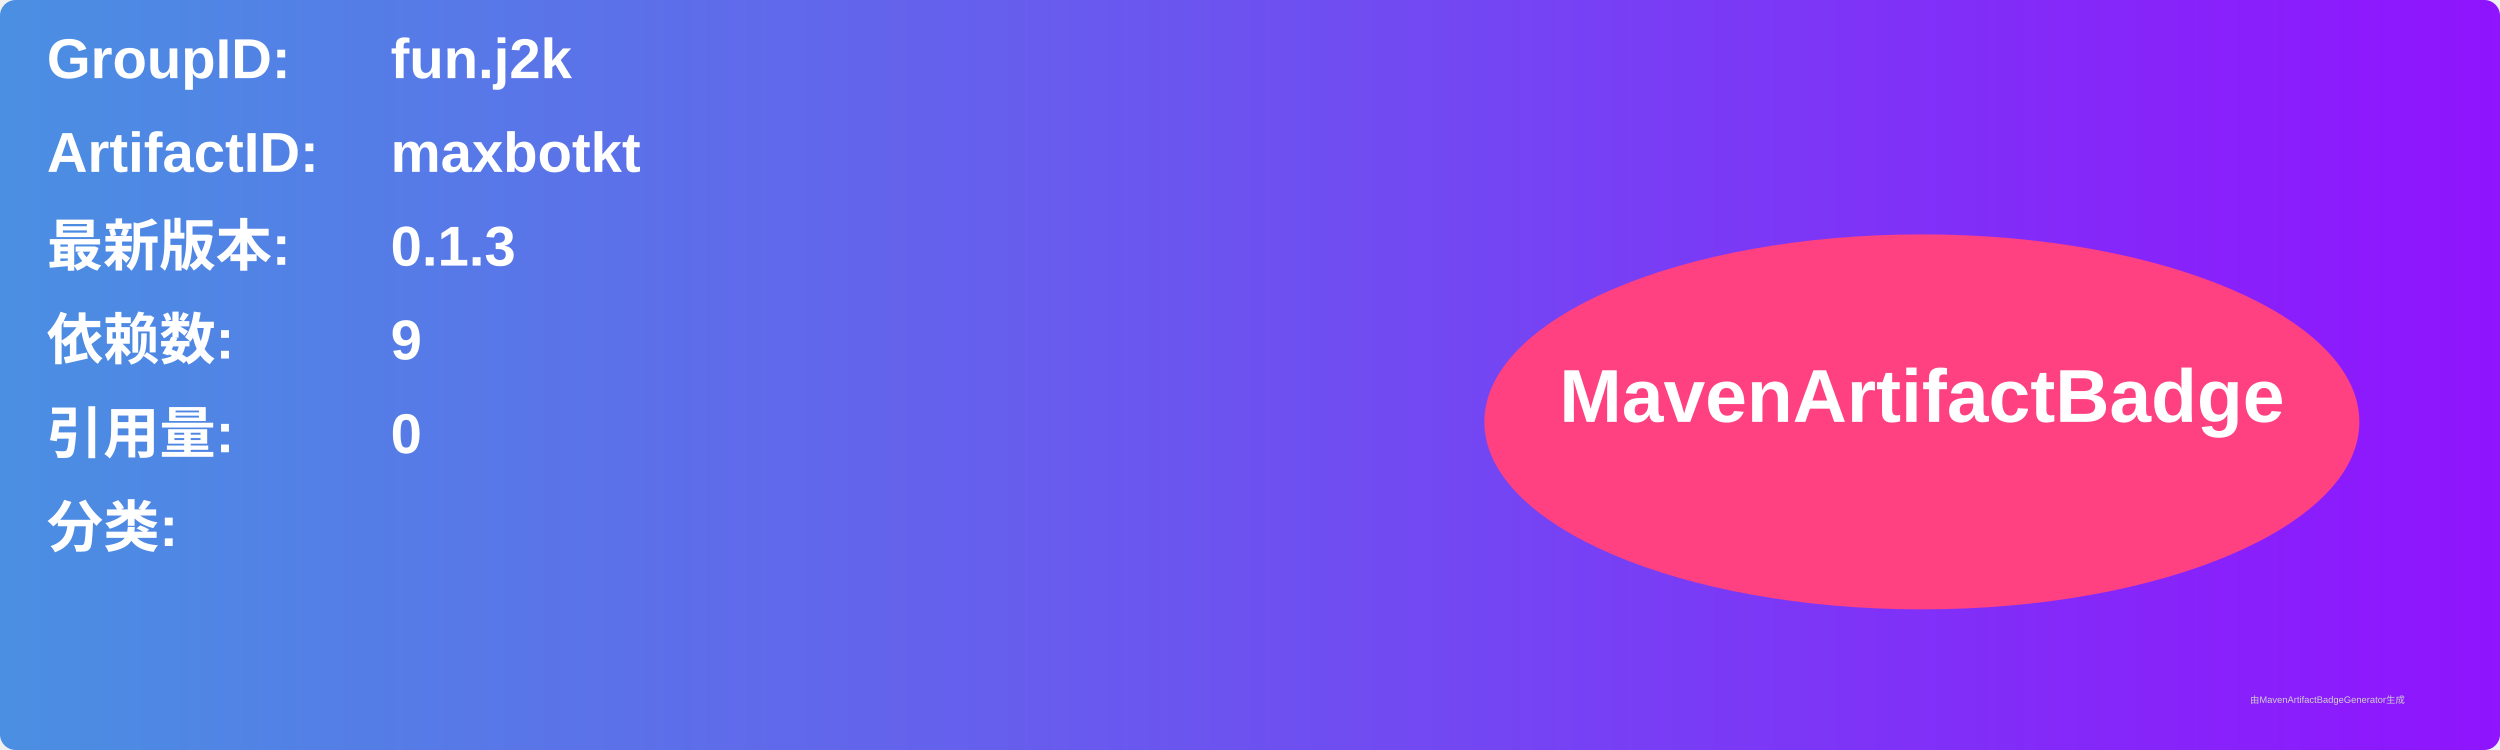
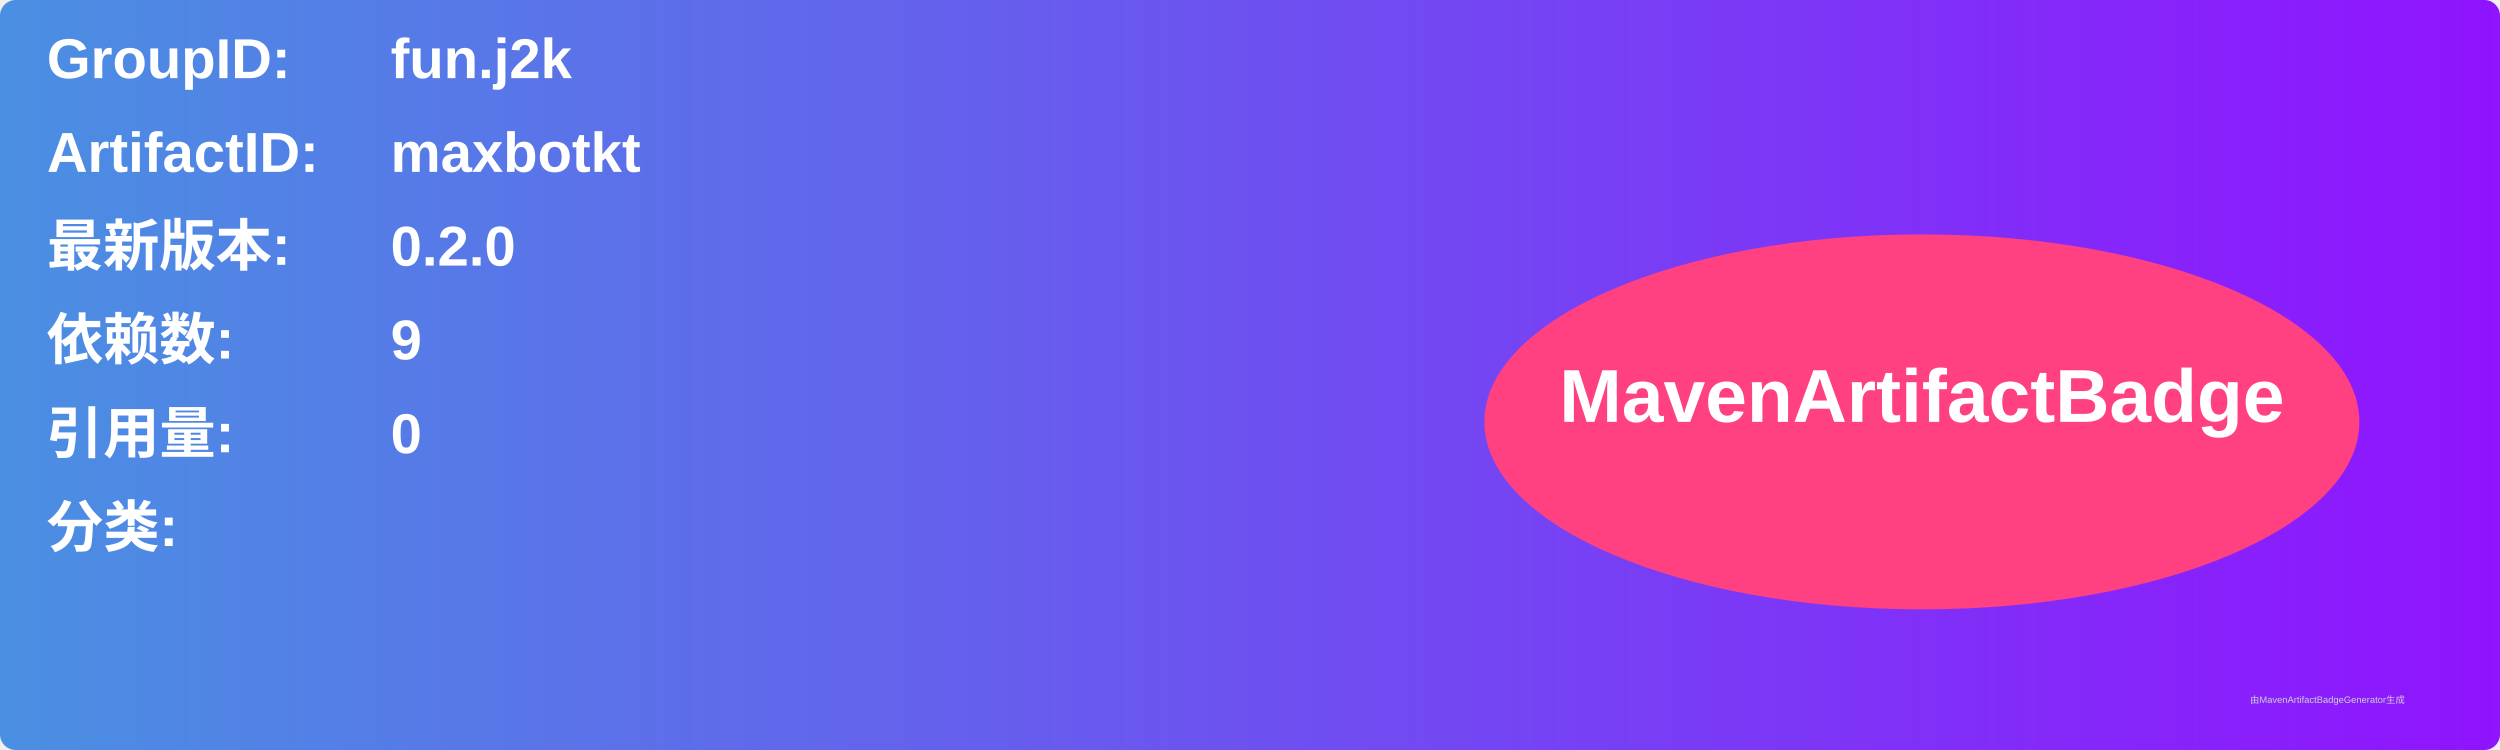
<svg xmlns="http://www.w3.org/2000/svg" width="800" height="240" viewBox="0 0 800 240">
  <linearGradient id="grad" x1="0%" y1="0%" x2="100%" y2="0%">
    <stop offset="0%" stop-color="#4a90e2" />
    <stop offset="100%" stop-color="#9013fe" />
  </linearGradient>
  <rect width="100%" height="100%" rx="5" ry="5" fill="url(#grad)" />
  <g transform="translate(15, 15)">
    <text x="0" y="10" font-family="Arial" font-size="18" fill="white" font-weight="bold" width="260">GroupID:</text>
    <text x="110" y="10" font-family="Arial" font-size="18" fill="white" font-weight="bold" width="460">fun.j2k</text>
    <text x="0" y="40" font-family="Arial" font-size="18" fill="white" font-weight="bold" width="260">ArtifactID:</text>
    <text x="110" y="40" font-family="Arial" font-size="18" fill="white" font-weight="bold" width="460">maxbotkt</text>
    <text x="0" y="70" font-family="Arial" font-size="18" fill="white" font-weight="bold">最新版本:</text>
    <text x="110" y="70" font-family="Arial" font-size="18" fill="white" font-weight="bold">
-       <tspan font-weight="bold">0.1.3</tspan>
+       <tspan font-weight="bold">0.2.0</tspan>
    </text>
    <text x="0" y="100" font-family="Arial" font-size="18" fill="white" font-weight="bold">依赖数: </text>
    <text x="110" y="100" font-family="Arial" font-size="18" fill="white">
      <tspan font-weight="bold">9</tspan>
    </text>
    <text x="0" y="130" font-family="Arial" font-size="18" fill="white" font-weight="bold">引用量: </text>
    <text x="110" y="130" font-family="Arial" font-size="18" fill="white">
      <tspan font-weight="bold">0</tspan>
    </text>
    <text x="0" y="160" font-family="Arial" font-size="18" fill="white" font-weight="bold">分类:</text>
    <text x="10" y="190" font-family="Arial" font-size="10" fill="white">
      <tspan font-weight="bold" />
    </text>
    <ellipse cx="600" cy="120" rx="140" ry="60" fill="#ff4081" />
    <text x="600" y="120" text-anchor="middle" font-family="Arial" font-size="24" fill="white" font-weight="bold">MavenArtifactBadge</text>
  </g>
  <text x="720" y="225" font-family="Arial" font-size="3" fill="#d0d0d0">由MavenArtifactBadgeGenerator生成</text>
</svg>
